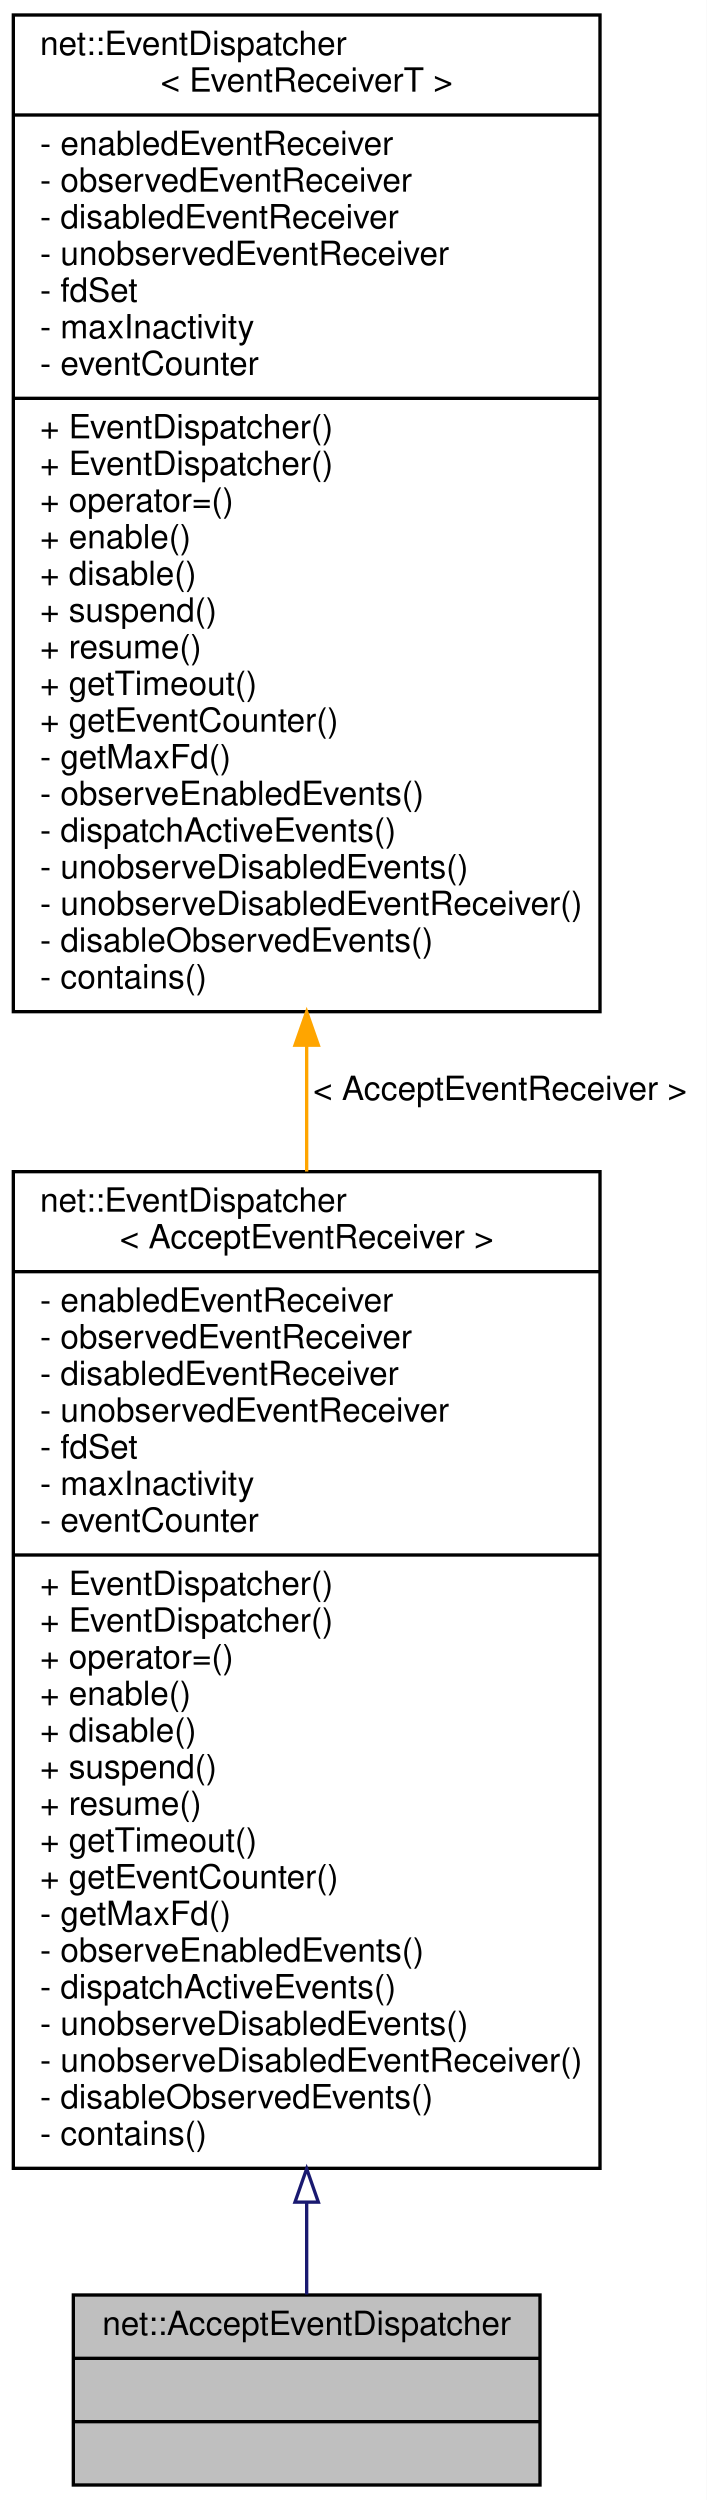
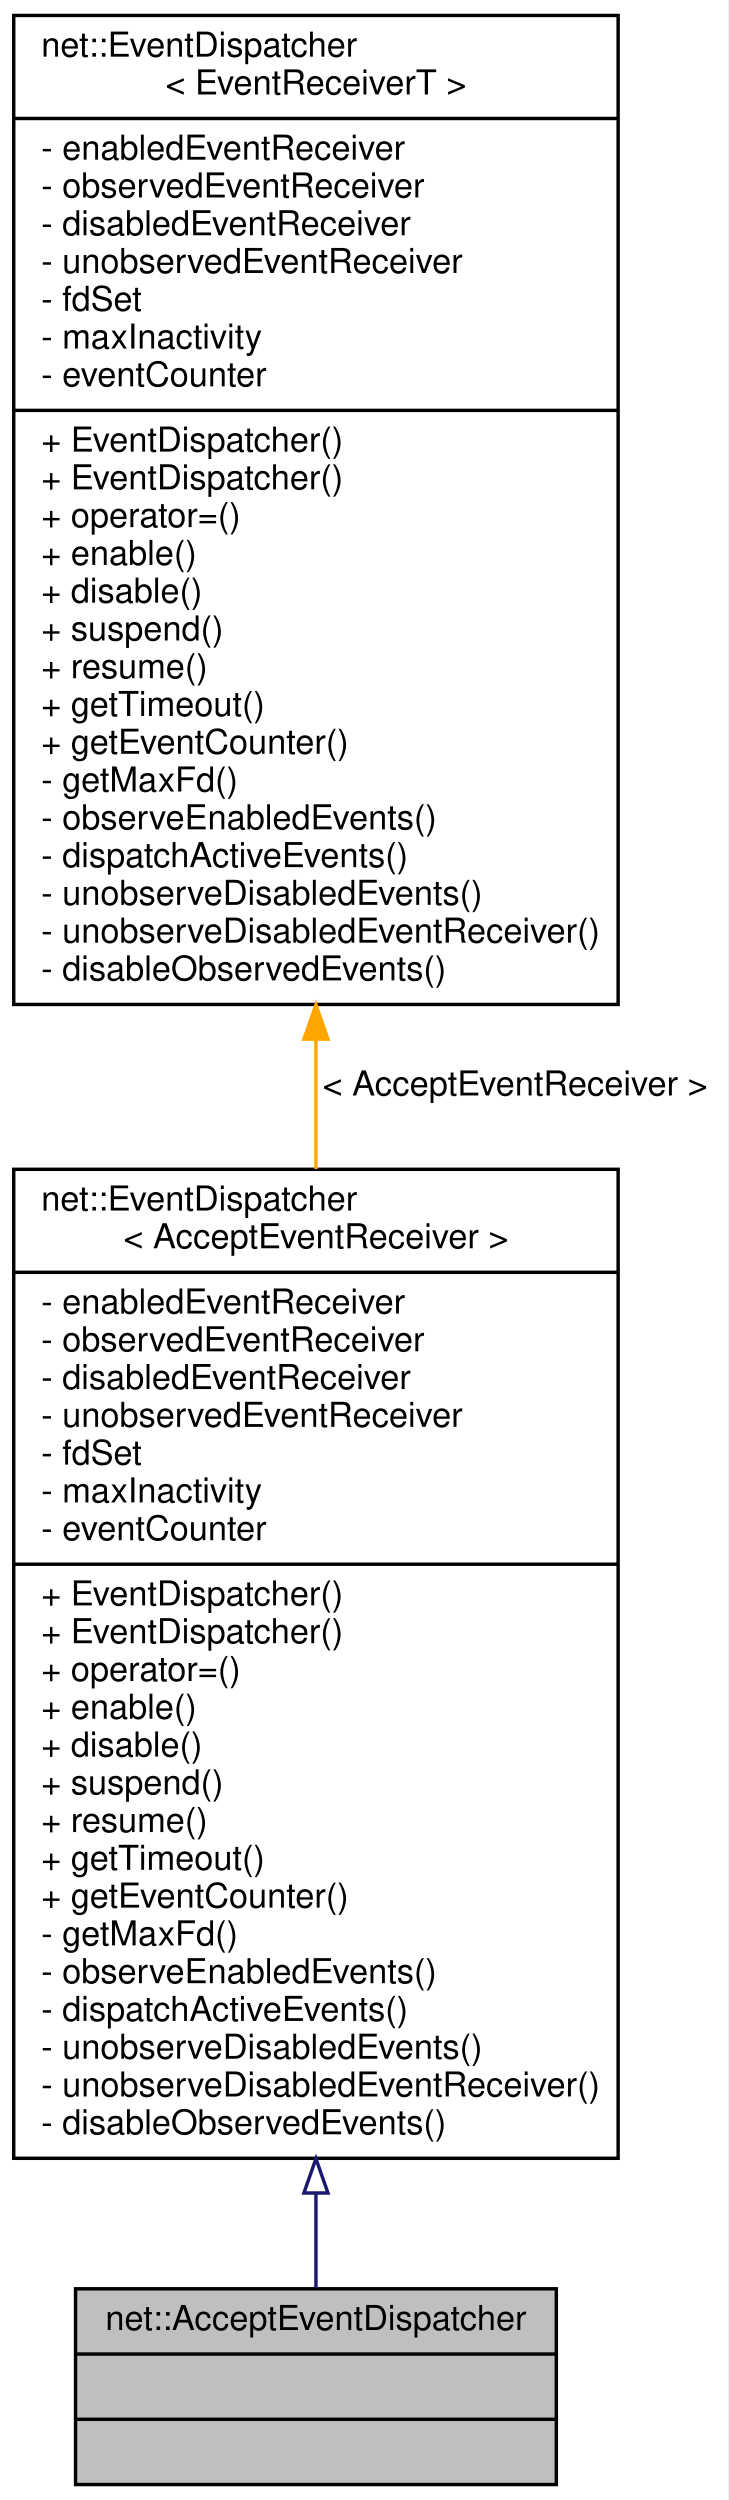
- <svg xmlns="http://www.w3.org/2000/svg" xmlns:xlink="http://www.w3.org/1999/xlink" width="212pt" height="750pt" viewBox="0.00 0.00 212.00 750.00">
-   <g id="graph0" class="graph" transform="scale(1 1) rotate(0) translate(4 746)">
-     <polygon fill="white" stroke="transparent" points="-4,4 -4,-746 208,-746 208,4 -4,4" />
+ <svg xmlns="http://www.w3.org/2000/svg" xmlns:xlink="http://www.w3.org/1999/xlink" width="212pt" height="728pt" viewBox="0.00 0.00 212.00 728.00">
+   <g id="graph0" class="graph" transform="scale(1 1) rotate(0) translate(4 724)">
+     <polygon fill="white" stroke="transparent" points="-4,4 -4,-724 208,-724 208,4 -4,4" />
    <g id="node1" class="node">
      <g id="a_node1">
        <a xlink:title=" ">
          <polygon fill="#bfbfbf" stroke="black" points="18,-0.5 18,-57.5 158,-57.5 158,-0.5 18,-0.5" />
          <text text-anchor="middle" x="88" y="-45.5" font-family="Helvetica,sans-Serif" font-size="10.00">net::AcceptEventDispatcher</text>
          <polyline fill="none" stroke="black" points="18,-38.5 158,-38.5 " />
          <text text-anchor="middle" x="88" y="-26.5" font-family="Helvetica,sans-Serif" font-size="10.00"> </text>
          <polyline fill="none" stroke="black" points="18,-19.5 158,-19.5 " />
          <text text-anchor="middle" x="88" y="-7.5" font-family="Helvetica,sans-Serif" font-size="10.00"> </text>
        </a>
      </g>
    </g>
    <g id="node2" class="node">
      <g id="a_node2">
        <a xlink:href="classnet_1_1_event_dispatcher.html" target="_top" xlink:title=" ">
-           <polygon fill="white" stroke="black" points="0,-95.5 0,-394.5 176,-394.5 176,-95.5 0,-95.5" />
-           <text text-anchor="start" x="8" y="-382.5" font-family="Helvetica,sans-Serif" font-size="10.00">net::EventDispatcher</text>
-           <text text-anchor="middle" x="88" y="-371.5" font-family="Helvetica,sans-Serif" font-size="10.00">&lt; AcceptEventReceiver &gt;</text>
-           <polyline fill="none" stroke="black" points="0,-364.5 176,-364.5 " />
-           <text text-anchor="start" x="8" y="-352.5" font-family="Helvetica,sans-Serif" font-size="10.00">- enabledEventReceiver</text>
-           <text text-anchor="start" x="8" y="-341.5" font-family="Helvetica,sans-Serif" font-size="10.00">- observedEventReceiver</text>
-           <text text-anchor="start" x="8" y="-330.5" font-family="Helvetica,sans-Serif" font-size="10.00">- disabledEventReceiver</text>
-           <text text-anchor="start" x="8" y="-319.5" font-family="Helvetica,sans-Serif" font-size="10.00">- unobservedEventReceiver</text>
-           <text text-anchor="start" x="8" y="-308.5" font-family="Helvetica,sans-Serif" font-size="10.00">- fdSet</text>
-           <text text-anchor="start" x="8" y="-297.5" font-family="Helvetica,sans-Serif" font-size="10.00">- maxInactivity</text>
-           <text text-anchor="start" x="8" y="-286.5" font-family="Helvetica,sans-Serif" font-size="10.00">- eventCounter</text>
-           <polyline fill="none" stroke="black" points="0,-279.5 176,-279.5 " />
-           <text text-anchor="start" x="8" y="-267.5" font-family="Helvetica,sans-Serif" font-size="10.00">+ EventDispatcher()</text>
+           <polygon fill="white" stroke="black" points="0,-95.5 0,-383.5 176,-383.5 176,-95.5 0,-95.5" />
+           <text text-anchor="start" x="8" y="-371.5" font-family="Helvetica,sans-Serif" font-size="10.00">net::EventDispatcher</text>
+           <text text-anchor="middle" x="88" y="-360.5" font-family="Helvetica,sans-Serif" font-size="10.00">&lt; AcceptEventReceiver &gt;</text>
+           <polyline fill="none" stroke="black" points="0,-353.5 176,-353.5 " />
+           <text text-anchor="start" x="8" y="-341.5" font-family="Helvetica,sans-Serif" font-size="10.00">- enabledEventReceiver</text>
+           <text text-anchor="start" x="8" y="-330.5" font-family="Helvetica,sans-Serif" font-size="10.00">- observedEventReceiver</text>
+           <text text-anchor="start" x="8" y="-319.5" font-family="Helvetica,sans-Serif" font-size="10.00">- disabledEventReceiver</text>
+           <text text-anchor="start" x="8" y="-308.5" font-family="Helvetica,sans-Serif" font-size="10.00">- unobservedEventReceiver</text>
+           <text text-anchor="start" x="8" y="-297.5" font-family="Helvetica,sans-Serif" font-size="10.00">- fdSet</text>
+           <text text-anchor="start" x="8" y="-286.5" font-family="Helvetica,sans-Serif" font-size="10.00">- maxInactivity</text>
+           <text text-anchor="start" x="8" y="-275.5" font-family="Helvetica,sans-Serif" font-size="10.00">- eventCounter</text>
+           <polyline fill="none" stroke="black" points="0,-268.5 176,-268.5 " />
          <text text-anchor="start" x="8" y="-256.5" font-family="Helvetica,sans-Serif" font-size="10.00">+ EventDispatcher()</text>
-           <text text-anchor="start" x="8" y="-245.5" font-family="Helvetica,sans-Serif" font-size="10.00">+ operator=()</text>
-           <text text-anchor="start" x="8" y="-234.5" font-family="Helvetica,sans-Serif" font-size="10.00">+ enable()</text>
-           <text text-anchor="start" x="8" y="-223.5" font-family="Helvetica,sans-Serif" font-size="10.00">+ disable()</text>
-           <text text-anchor="start" x="8" y="-212.5" font-family="Helvetica,sans-Serif" font-size="10.00">+ suspend()</text>
-           <text text-anchor="start" x="8" y="-201.5" font-family="Helvetica,sans-Serif" font-size="10.00">+ resume()</text>
-           <text text-anchor="start" x="8" y="-190.5" font-family="Helvetica,sans-Serif" font-size="10.00">+ getTimeout()</text>
-           <text text-anchor="start" x="8" y="-179.5" font-family="Helvetica,sans-Serif" font-size="10.00">+ getEventCounter()</text>
-           <text text-anchor="start" x="8" y="-168.5" font-family="Helvetica,sans-Serif" font-size="10.00">- getMaxFd()</text>
-           <text text-anchor="start" x="8" y="-157.5" font-family="Helvetica,sans-Serif" font-size="10.00">- observeEnabledEvents()</text>
-           <text text-anchor="start" x="8" y="-146.5" font-family="Helvetica,sans-Serif" font-size="10.00">- dispatchActiveEvents()</text>
-           <text text-anchor="start" x="8" y="-135.5" font-family="Helvetica,sans-Serif" font-size="10.00">- unobserveDisabledEvents()</text>
-           <text text-anchor="start" x="8" y="-124.5" font-family="Helvetica,sans-Serif" font-size="10.00">- unobserveDisabledEventReceiver()</text>
-           <text text-anchor="start" x="8" y="-113.5" font-family="Helvetica,sans-Serif" font-size="10.00">- disableObservedEvents()</text>
-           <text text-anchor="start" x="8" y="-102.5" font-family="Helvetica,sans-Serif" font-size="10.00">- contains()</text>
+           <text text-anchor="start" x="8" y="-245.5" font-family="Helvetica,sans-Serif" font-size="10.00">+ EventDispatcher()</text>
+           <text text-anchor="start" x="8" y="-234.5" font-family="Helvetica,sans-Serif" font-size="10.00">+ operator=()</text>
+           <text text-anchor="start" x="8" y="-223.5" font-family="Helvetica,sans-Serif" font-size="10.00">+ enable()</text>
+           <text text-anchor="start" x="8" y="-212.5" font-family="Helvetica,sans-Serif" font-size="10.00">+ disable()</text>
+           <text text-anchor="start" x="8" y="-201.5" font-family="Helvetica,sans-Serif" font-size="10.00">+ suspend()</text>
+           <text text-anchor="start" x="8" y="-190.5" font-family="Helvetica,sans-Serif" font-size="10.00">+ resume()</text>
+           <text text-anchor="start" x="8" y="-179.5" font-family="Helvetica,sans-Serif" font-size="10.00">+ getTimeout()</text>
+           <text text-anchor="start" x="8" y="-168.5" font-family="Helvetica,sans-Serif" font-size="10.00">+ getEventCounter()</text>
+           <text text-anchor="start" x="8" y="-157.5" font-family="Helvetica,sans-Serif" font-size="10.00">- getMaxFd()</text>
+           <text text-anchor="start" x="8" y="-146.5" font-family="Helvetica,sans-Serif" font-size="10.00">- observeEnabledEvents()</text>
+           <text text-anchor="start" x="8" y="-135.5" font-family="Helvetica,sans-Serif" font-size="10.00">- dispatchActiveEvents()</text>
+           <text text-anchor="start" x="8" y="-124.5" font-family="Helvetica,sans-Serif" font-size="10.00">- unobserveDisabledEvents()</text>
+           <text text-anchor="start" x="8" y="-113.5" font-family="Helvetica,sans-Serif" font-size="10.00">- unobserveDisabledEventReceiver()</text>
+           <text text-anchor="start" x="8" y="-102.5" font-family="Helvetica,sans-Serif" font-size="10.00">- disableObservedEvents()</text>
        </a>
      </g>
    </g>
    <g id="edge1" class="edge">
-       <path fill="none" stroke="midnightblue" d="M88,-85.33C88,-75.1 88,-65.7 88,-57.67" />
-       <polygon fill="none" stroke="midnightblue" points="84.5,-85.37 88,-95.37 91.5,-85.37 84.5,-85.37" />
+       <path fill="none" stroke="midnightblue" d="M88,-85.39C88,-75.19 88,-65.79 88,-57.75" />
+       <polygon fill="none" stroke="midnightblue" points="84.5,-85.4 88,-95.4 91.5,-85.4 84.5,-85.4" />
    </g>
    <g id="node3" class="node">
      <g id="a_node3">
        <a xlink:href="classnet_1_1_event_dispatcher.html" target="_top" xlink:title=" ">
-           <polygon fill="white" stroke="black" points="0,-442.5 0,-741.5 176,-741.5 176,-442.5 0,-442.5" />
-           <text text-anchor="start" x="8" y="-729.5" font-family="Helvetica,sans-Serif" font-size="10.00">net::EventDispatcher</text>
-           <text text-anchor="middle" x="88" y="-718.5" font-family="Helvetica,sans-Serif" font-size="10.00">&lt; EventReceiverT &gt;</text>
-           <polyline fill="none" stroke="black" points="0,-711.5 176,-711.5 " />
-           <text text-anchor="start" x="8" y="-699.5" font-family="Helvetica,sans-Serif" font-size="10.00">- enabledEventReceiver</text>
-           <text text-anchor="start" x="8" y="-688.5" font-family="Helvetica,sans-Serif" font-size="10.00">- observedEventReceiver</text>
-           <text text-anchor="start" x="8" y="-677.5" font-family="Helvetica,sans-Serif" font-size="10.00">- disabledEventReceiver</text>
-           <text text-anchor="start" x="8" y="-666.5" font-family="Helvetica,sans-Serif" font-size="10.00">- unobservedEventReceiver</text>
-           <text text-anchor="start" x="8" y="-655.5" font-family="Helvetica,sans-Serif" font-size="10.00">- fdSet</text>
-           <text text-anchor="start" x="8" y="-644.5" font-family="Helvetica,sans-Serif" font-size="10.00">- maxInactivity</text>
-           <text text-anchor="start" x="8" y="-633.5" font-family="Helvetica,sans-Serif" font-size="10.00">- eventCounter</text>
-           <polyline fill="none" stroke="black" points="0,-626.5 176,-626.5 " />
-           <text text-anchor="start" x="8" y="-614.5" font-family="Helvetica,sans-Serif" font-size="10.00">+ EventDispatcher()</text>
-           <text text-anchor="start" x="8" y="-603.5" font-family="Helvetica,sans-Serif" font-size="10.00">+ EventDispatcher()</text>
-           <text text-anchor="start" x="8" y="-592.5" font-family="Helvetica,sans-Serif" font-size="10.00">+ operator=()</text>
-           <text text-anchor="start" x="8" y="-581.5" font-family="Helvetica,sans-Serif" font-size="10.00">+ enable()</text>
-           <text text-anchor="start" x="8" y="-570.5" font-family="Helvetica,sans-Serif" font-size="10.00">+ disable()</text>
-           <text text-anchor="start" x="8" y="-559.5" font-family="Helvetica,sans-Serif" font-size="10.00">+ suspend()</text>
-           <text text-anchor="start" x="8" y="-548.5" font-family="Helvetica,sans-Serif" font-size="10.00">+ resume()</text>
-           <text text-anchor="start" x="8" y="-537.5" font-family="Helvetica,sans-Serif" font-size="10.00">+ getTimeout()</text>
-           <text text-anchor="start" x="8" y="-526.5" font-family="Helvetica,sans-Serif" font-size="10.00">+ getEventCounter()</text>
-           <text text-anchor="start" x="8" y="-515.5" font-family="Helvetica,sans-Serif" font-size="10.00">- getMaxFd()</text>
-           <text text-anchor="start" x="8" y="-504.5" font-family="Helvetica,sans-Serif" font-size="10.00">- observeEnabledEvents()</text>
-           <text text-anchor="start" x="8" y="-493.5" font-family="Helvetica,sans-Serif" font-size="10.00">- dispatchActiveEvents()</text>
-           <text text-anchor="start" x="8" y="-482.5" font-family="Helvetica,sans-Serif" font-size="10.00">- unobserveDisabledEvents()</text>
-           <text text-anchor="start" x="8" y="-471.5" font-family="Helvetica,sans-Serif" font-size="10.00">- unobserveDisabledEventReceiver()</text>
-           <text text-anchor="start" x="8" y="-460.5" font-family="Helvetica,sans-Serif" font-size="10.00">- disableObservedEvents()</text>
-           <text text-anchor="start" x="8" y="-449.5" font-family="Helvetica,sans-Serif" font-size="10.00">- contains()</text>
+           <polygon fill="white" stroke="black" points="0,-431.5 0,-719.5 176,-719.5 176,-431.5 0,-431.5" />
+           <text text-anchor="start" x="8" y="-707.5" font-family="Helvetica,sans-Serif" font-size="10.00">net::EventDispatcher</text>
+           <text text-anchor="middle" x="88" y="-696.5" font-family="Helvetica,sans-Serif" font-size="10.00">&lt; EventReceiverT &gt;</text>
+           <polyline fill="none" stroke="black" points="0,-689.5 176,-689.5 " />
+           <text text-anchor="start" x="8" y="-677.5" font-family="Helvetica,sans-Serif" font-size="10.00">- enabledEventReceiver</text>
+           <text text-anchor="start" x="8" y="-666.5" font-family="Helvetica,sans-Serif" font-size="10.00">- observedEventReceiver</text>
+           <text text-anchor="start" x="8" y="-655.5" font-family="Helvetica,sans-Serif" font-size="10.00">- disabledEventReceiver</text>
+           <text text-anchor="start" x="8" y="-644.5" font-family="Helvetica,sans-Serif" font-size="10.00">- unobservedEventReceiver</text>
+           <text text-anchor="start" x="8" y="-633.5" font-family="Helvetica,sans-Serif" font-size="10.00">- fdSet</text>
+           <text text-anchor="start" x="8" y="-622.5" font-family="Helvetica,sans-Serif" font-size="10.00">- maxInactivity</text>
+           <text text-anchor="start" x="8" y="-611.5" font-family="Helvetica,sans-Serif" font-size="10.00">- eventCounter</text>
+           <polyline fill="none" stroke="black" points="0,-604.5 176,-604.5 " />
+           <text text-anchor="start" x="8" y="-592.5" font-family="Helvetica,sans-Serif" font-size="10.00">+ EventDispatcher()</text>
+           <text text-anchor="start" x="8" y="-581.5" font-family="Helvetica,sans-Serif" font-size="10.00">+ EventDispatcher()</text>
+           <text text-anchor="start" x="8" y="-570.5" font-family="Helvetica,sans-Serif" font-size="10.00">+ operator=()</text>
+           <text text-anchor="start" x="8" y="-559.5" font-family="Helvetica,sans-Serif" font-size="10.00">+ enable()</text>
+           <text text-anchor="start" x="8" y="-548.5" font-family="Helvetica,sans-Serif" font-size="10.00">+ disable()</text>
+           <text text-anchor="start" x="8" y="-537.5" font-family="Helvetica,sans-Serif" font-size="10.00">+ suspend()</text>
+           <text text-anchor="start" x="8" y="-526.5" font-family="Helvetica,sans-Serif" font-size="10.00">+ resume()</text>
+           <text text-anchor="start" x="8" y="-515.5" font-family="Helvetica,sans-Serif" font-size="10.00">+ getTimeout()</text>
+           <text text-anchor="start" x="8" y="-504.5" font-family="Helvetica,sans-Serif" font-size="10.00">+ getEventCounter()</text>
+           <text text-anchor="start" x="8" y="-493.5" font-family="Helvetica,sans-Serif" font-size="10.00">- getMaxFd()</text>
+           <text text-anchor="start" x="8" y="-482.5" font-family="Helvetica,sans-Serif" font-size="10.00">- observeEnabledEvents()</text>
+           <text text-anchor="start" x="8" y="-471.5" font-family="Helvetica,sans-Serif" font-size="10.00">- dispatchActiveEvents()</text>
+           <text text-anchor="start" x="8" y="-460.5" font-family="Helvetica,sans-Serif" font-size="10.00">- unobserveDisabledEvents()</text>
+           <text text-anchor="start" x="8" y="-449.5" font-family="Helvetica,sans-Serif" font-size="10.00">- unobserveDisabledEventReceiver()</text>
+           <text text-anchor="start" x="8" y="-438.5" font-family="Helvetica,sans-Serif" font-size="10.00">- disableObservedEvents()</text>
        </a>
      </g>
    </g>
    <g id="edge2" class="edge">
-       <path fill="none" stroke="orange" d="M88,-432.36C88,-419.76 88,-407.06 88,-394.53" />
-       <polygon fill="orange" stroke="orange" points="84.5,-432.44 88,-442.44 91.5,-432.44 84.5,-432.44" />
-       <text text-anchor="middle" x="146" y="-416" font-family="Helvetica,sans-Serif" font-size="10.00"> &lt; AcceptEventReceiver &gt;</text>
+       <path fill="none" stroke="orange" d="M88,-421.34C88,-408.76 88,-396.07 88,-383.57" />
+       <polygon fill="orange" stroke="orange" points="84.5,-421.4 88,-431.4 91.5,-421.4 84.5,-421.4" />
+       <text text-anchor="middle" x="146" y="-405" font-family="Helvetica,sans-Serif" font-size="10.00"> &lt; AcceptEventReceiver &gt;</text>
    </g>
  </g>
</svg>
